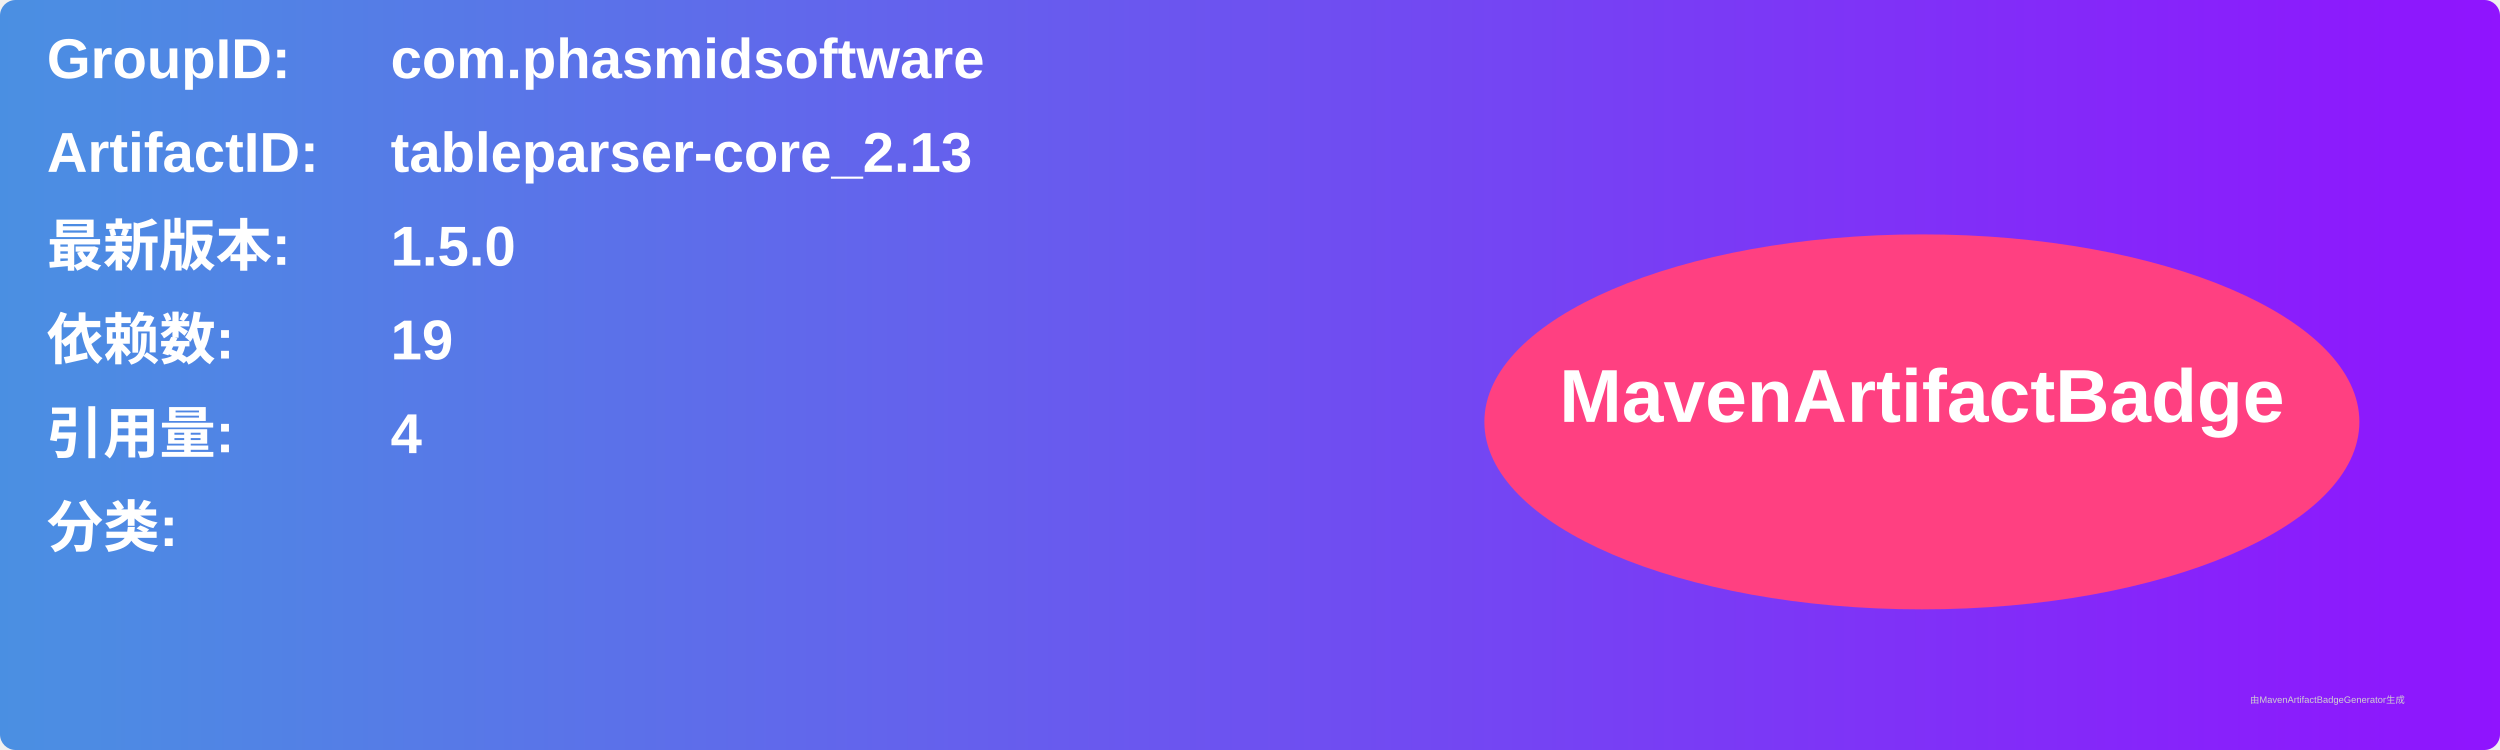
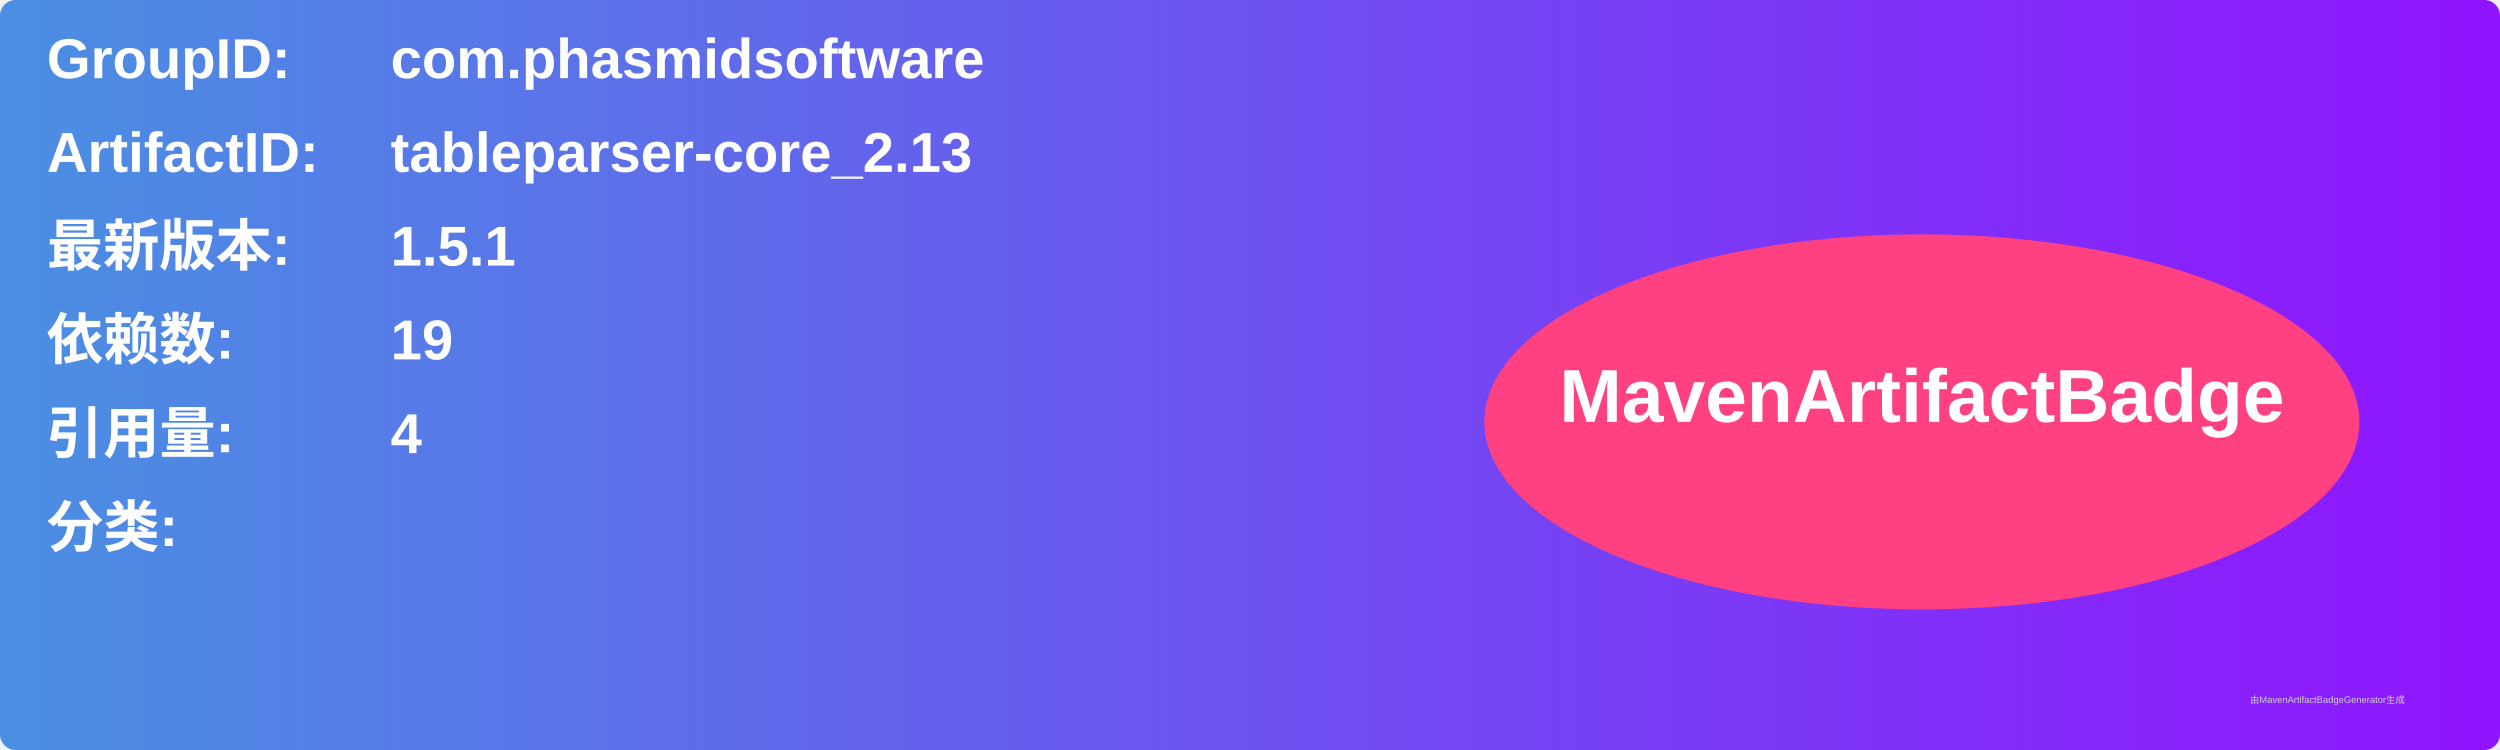
<svg xmlns="http://www.w3.org/2000/svg" width="800" height="240" viewBox="0 0 800 240">
  <linearGradient id="grad" x1="0%" y1="0%" x2="100%" y2="0%">
    <stop offset="0%" stop-color="#4a90e2" />
    <stop offset="100%" stop-color="#9013fe" />
  </linearGradient>
  <rect width="100%" height="100%" rx="5" ry="5" fill="url(#grad)" />
  <g transform="translate(15, 15)">
    <text x="0" y="10" font-family="Arial" font-size="18" fill="white" font-weight="bold" width="260">GroupID:</text>
    <text x="110" y="10" font-family="Arial" font-size="18" fill="white" font-weight="bold" width="460">com.phasmidsoftware</text>
    <text x="0" y="40" font-family="Arial" font-size="18" fill="white" font-weight="bold" width="260">ArtifactID:</text>
    <text x="110" y="40" font-family="Arial" font-size="18" fill="white" font-weight="bold" width="460">tableparser-core_2.13</text>
    <text x="0" y="70" font-family="Arial" font-size="18" fill="white" font-weight="bold">最新版本:</text>
    <text x="110" y="70" font-family="Arial" font-size="18" fill="white" font-weight="bold">
-       <tspan font-weight="bold">1.5.0</tspan>
+       <tspan font-weight="bold">1.5.1</tspan>
    </text>
    <text x="0" y="100" font-family="Arial" font-size="18" fill="white" font-weight="bold">依赖数: </text>
    <text x="110" y="100" font-family="Arial" font-size="18" fill="white">
      <tspan font-weight="bold">19</tspan>
    </text>
    <text x="0" y="130" font-family="Arial" font-size="18" fill="white" font-weight="bold">引用量: </text>
    <text x="110" y="130" font-family="Arial" font-size="18" fill="white">
      <tspan font-weight="bold">4</tspan>
    </text>
    <text x="0" y="160" font-family="Arial" font-size="18" fill="white" font-weight="bold">分类:</text>
    <text x="10" y="190" font-family="Arial" font-size="10" fill="white">
      <tspan font-weight="bold" />
    </text>
    <ellipse cx="600" cy="120" rx="140" ry="60" fill="#ff4081" />
    <text x="600" y="120" text-anchor="middle" font-family="Arial" font-size="24" fill="white" font-weight="bold">MavenArtifactBadge</text>
  </g>
  <text x="720" y="225" font-family="Arial" font-size="3" fill="#d0d0d0">由MavenArtifactBadgeGenerator生成</text>
</svg>
